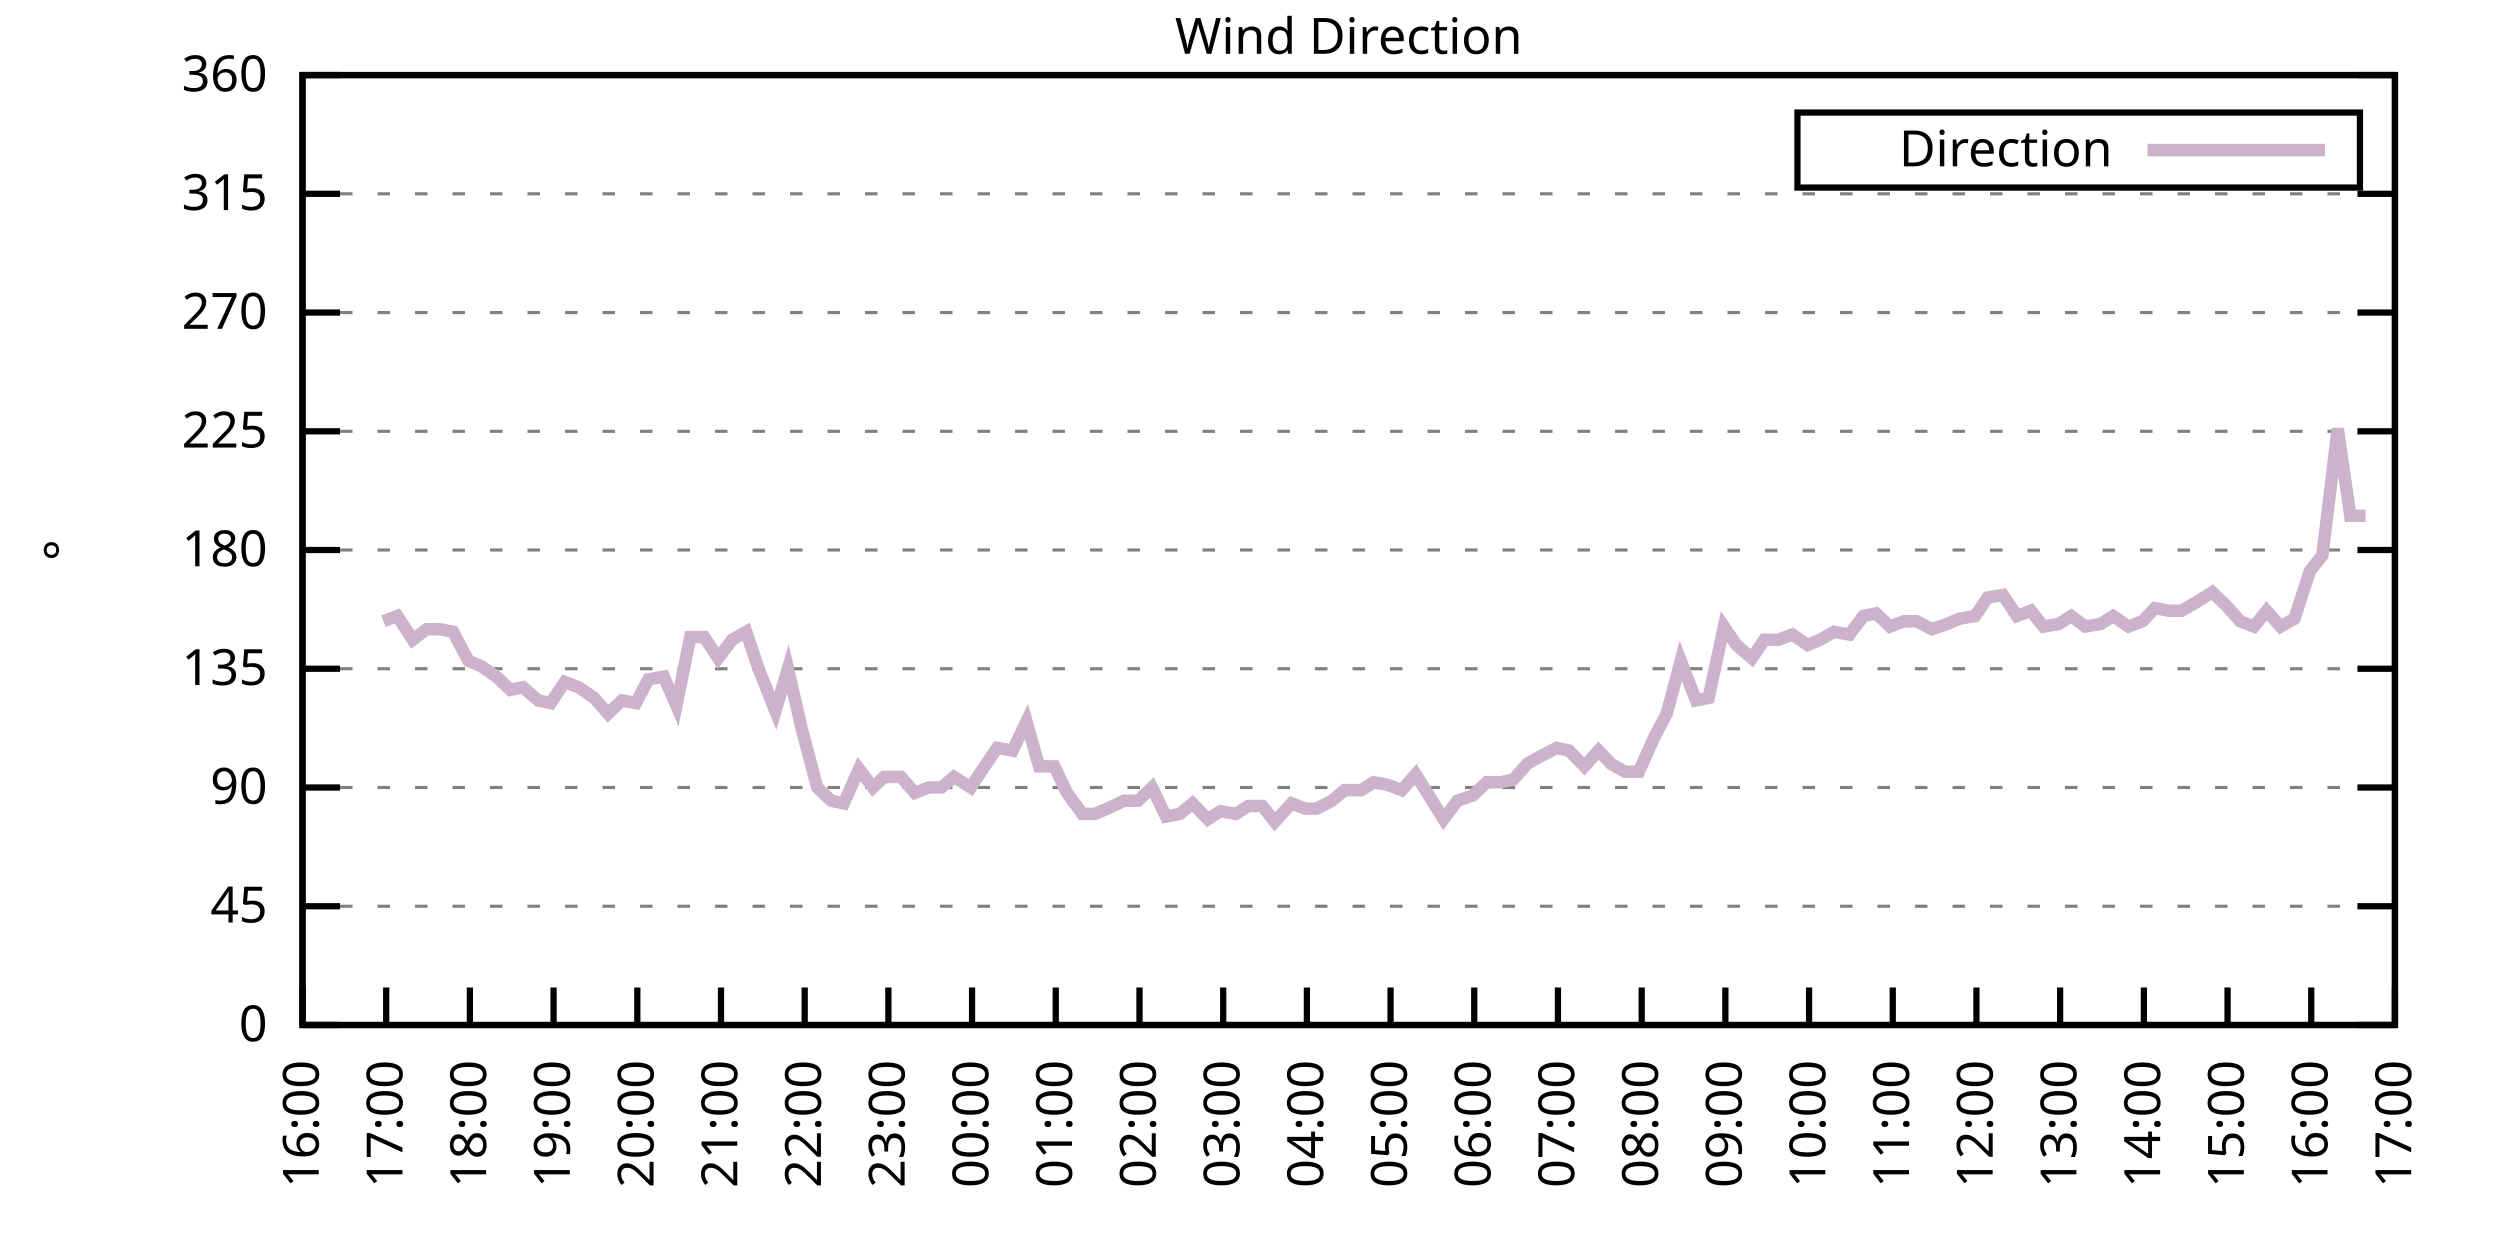
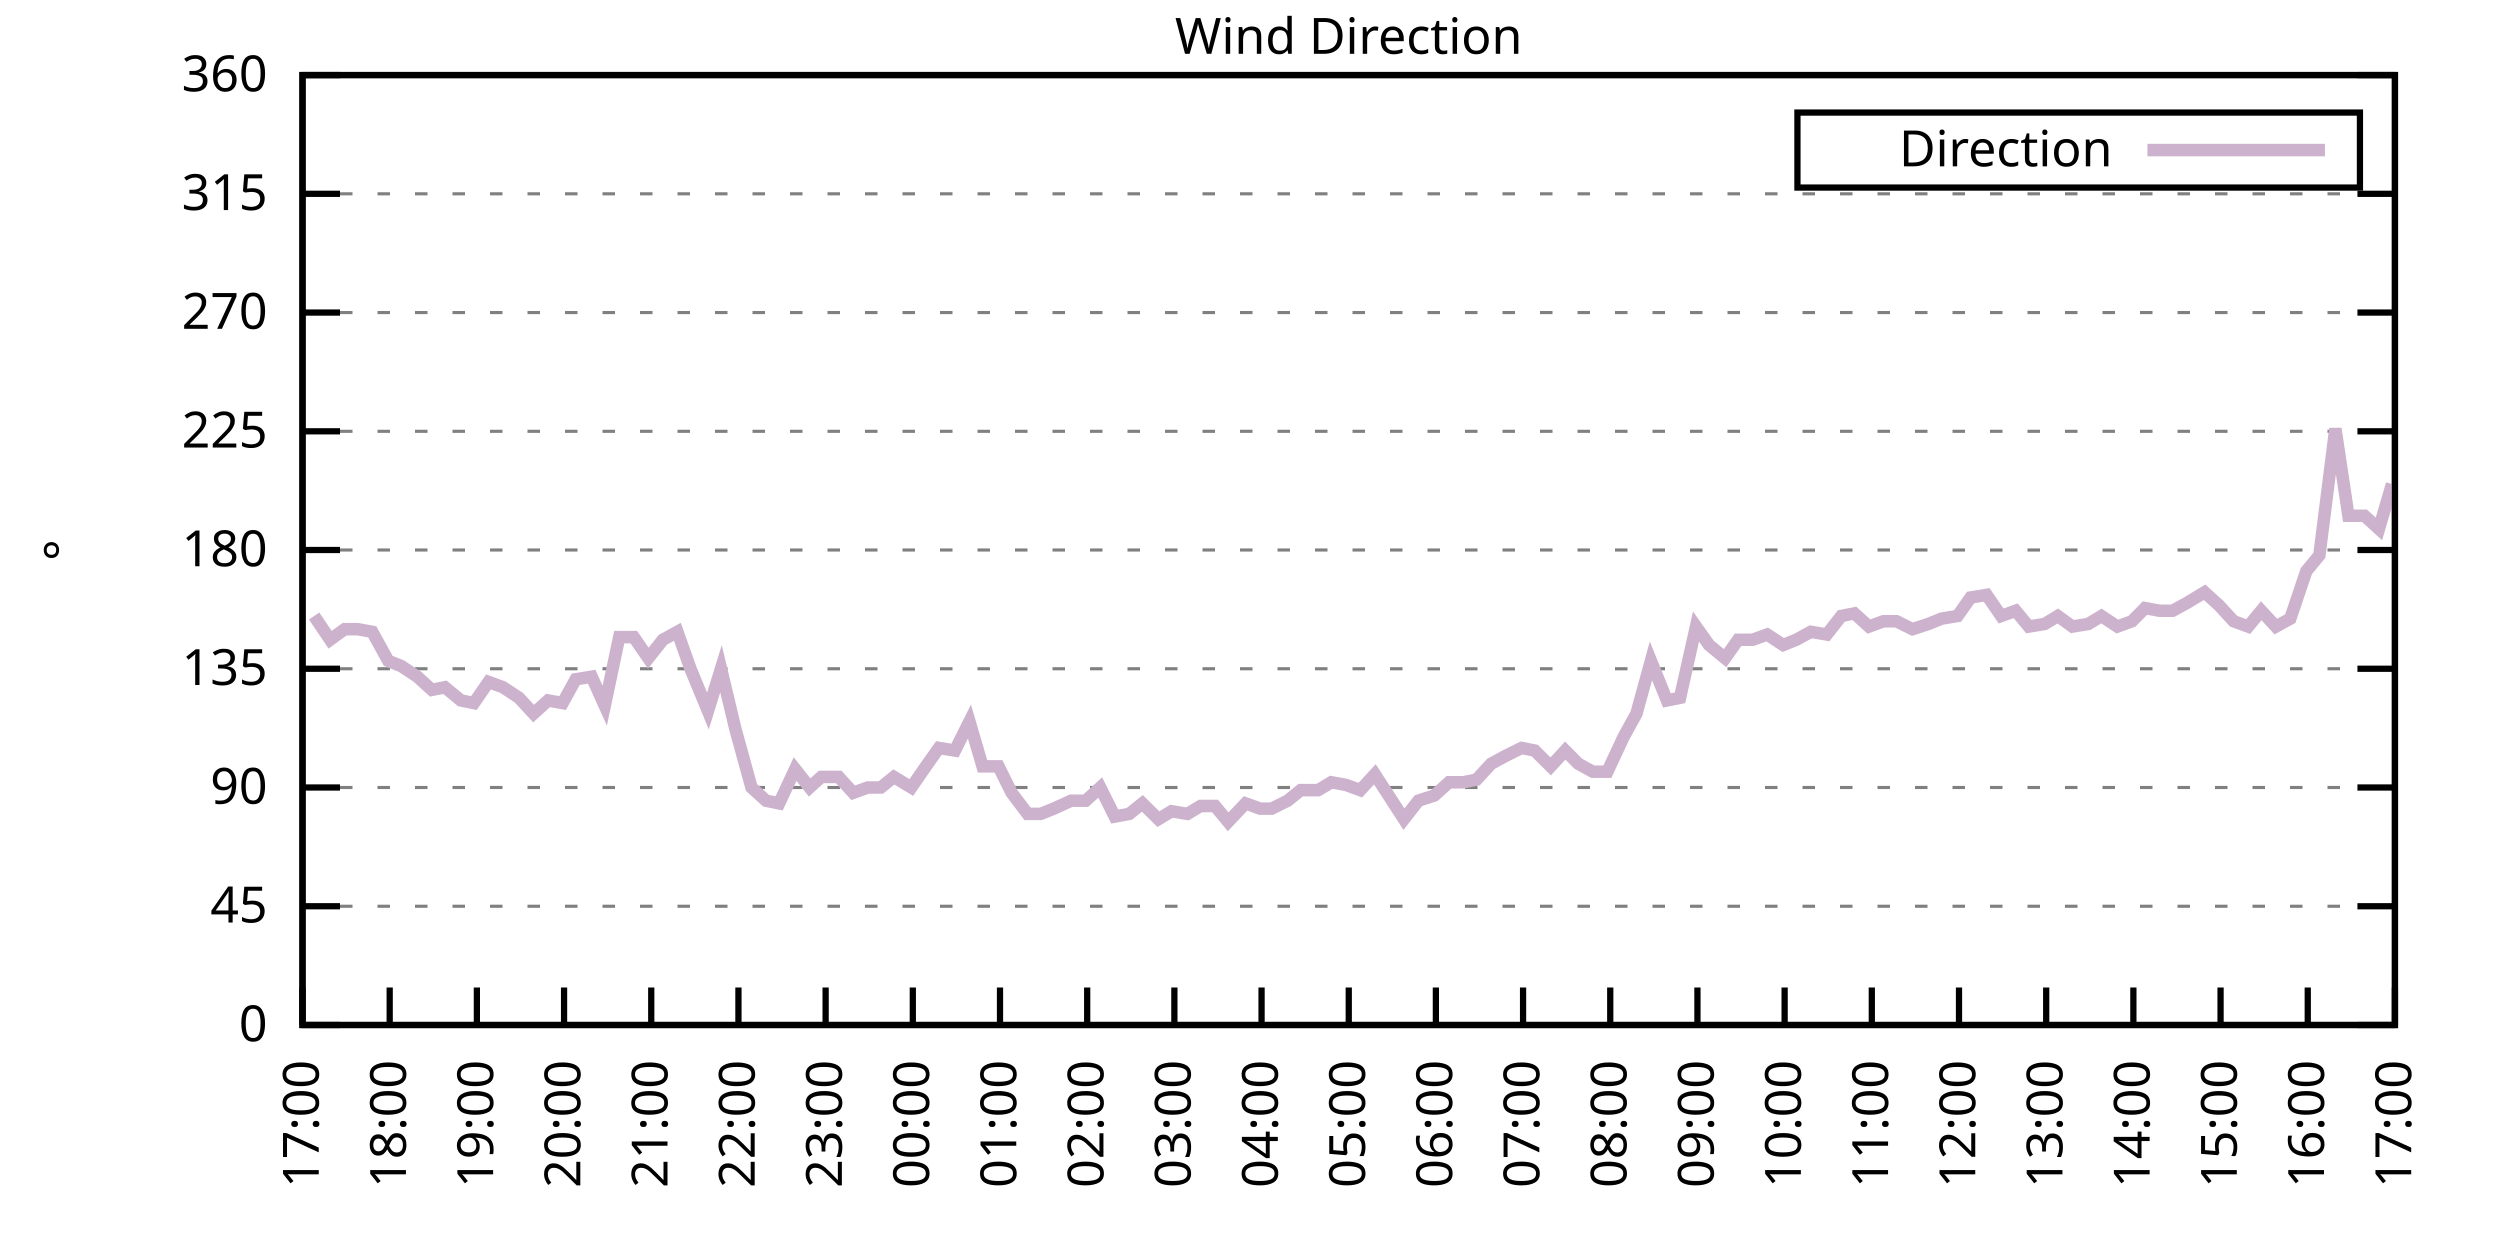
<svg xmlns="http://www.w3.org/2000/svg" xmlns:xlink="http://www.w3.org/1999/xlink" width="400" height="200" viewBox="0 0 400 200">
  <g id="gnuplot_canvas">
    <rect x="0" y="0" width="400" height="200" fill="none" />
    <defs>
      <circle id="gpDot" r="0.5" stroke-width="0.5" stroke="currentColor" />
      <path id="gpPt0" stroke-width="0.333" stroke="currentColor" d="M-1,0 h2 M0,-1 v2" />
      <path id="gpPt1" stroke-width="0.333" stroke="currentColor" d="M-1,-1 L1,1 M1,-1 L-1,1" />
      <path id="gpPt2" stroke-width="0.333" stroke="currentColor" d="M-1,0 L1,0 M0,-1 L0,1 M-1,-1 L1,1 M-1,1 L1,-1" />
      <rect id="gpPt3" stroke-width="0.333" stroke="currentColor" x="-1" y="-1" width="2" height="2" />
      <rect id="gpPt4" stroke-width="0.333" stroke="currentColor" fill="currentColor" x="-1" y="-1" width="2" height="2" />
      <circle id="gpPt5" stroke-width="0.333" stroke="currentColor" cx="0" cy="0" r="1" />
      <use xlink:href="#gpPt5" id="gpPt6" fill="currentColor" stroke="none" />
      <path id="gpPt7" stroke-width="0.333" stroke="currentColor" d="M0,-1.33 L-1.33,0.67 L1.33,0.67 z" />
      <use xlink:href="#gpPt7" id="gpPt8" fill="currentColor" stroke="none" />
      <use xlink:href="#gpPt7" id="gpPt9" stroke="currentColor" transform="rotate(180)" />
      <use xlink:href="#gpPt9" id="gpPt10" fill="currentColor" stroke="none" />
      <use xlink:href="#gpPt3" id="gpPt11" stroke="currentColor" transform="rotate(45)" />
      <use xlink:href="#gpPt11" id="gpPt12" fill="currentColor" stroke="none" />
      <path id="gpPt13" stroke-width="0.333" stroke="currentColor" d="M0,1.330 L1.265,0.411 L0.782,-1.067 L-0.782,-1.076 L-1.265,0.411 z" />
      <use xlink:href="#gpPt13" id="gpPt14" fill="currentColor" stroke="none" />
      <filter id="textbox" filterUnits="objectBoundingBox" x="0" y="0" height="1" width="1">
        <feFlood flood-color="white" flood-opacity="1" result="bgnd" />
        <feComposite in="SourceGraphic" in2="bgnd" operator="atop" />
      </filter>
      <filter id="greybox" filterUnits="objectBoundingBox" x="0" y="0" height="1" width="1">
        <feFlood flood-color="lightgrey" flood-opacity="1" result="grey" />
        <feComposite in="SourceGraphic" in2="grey" operator="atop" />
      </filter>
    </defs>
    <g fill="none" color="white" stroke="currentColor" stroke-width="1.00" stroke-linecap="butt" stroke-linejoin="miter">
</g>
    <g fill="none" color="black" stroke="currentColor" stroke-width="1.00" stroke-linecap="butt" stroke-linejoin="miter">
      <g stroke="none" shape-rendering="crispEdges">
        <polygon fill="rgb(255, 255, 255)" points="48.40,164.00 383.18,164.00 383.18,12.02 48.40,12.02 " />
      </g>
    </g>
    <g fill="none" color="black" stroke="currentColor" stroke-width="1.00" stroke-linecap="butt" stroke-linejoin="miter">
</g>
    <g fill="none" color="black" stroke="black" stroke-width="0.50" stroke-linecap="butt" stroke-linejoin="miter">
</g>
    <g fill="none" color="gray" stroke="currentColor" stroke-width="0.50" stroke-linecap="butt" stroke-linejoin="miter">
      <path stroke="gray" stroke-dasharray="2,4" class="gridline" d="M48.40,164.00 L383.19,164.00  " />
    </g>
    <g fill="none" color="gray" stroke="gray" stroke-width="1.00" stroke-linecap="butt" stroke-linejoin="miter">
</g>
    <g fill="none" color="black" stroke="currentColor" stroke-width="1.00" stroke-linecap="butt" stroke-linejoin="miter">
      <path stroke="black" d="M48.40,164.00 L54.40,164.00 M383.19,164.00 L377.19,164.00  " />
      <g transform="translate(42.80,166.60)" stroke="none" fill="black" font-family="Sans" font-size="8.00" text-anchor="end">
        <text>
          <tspan font-family="Sans"> 0</tspan>
        </text>
      </g>
    </g>
    <g fill="none" color="black" stroke="currentColor" stroke-width="1.00" stroke-linecap="butt" stroke-linejoin="miter">
</g>
    <g fill="none" color="black" stroke="black" stroke-width="0.50" stroke-linecap="butt" stroke-linejoin="miter">
</g>
    <g fill="none" color="gray" stroke="currentColor" stroke-width="0.50" stroke-linecap="butt" stroke-linejoin="miter">
      <path stroke="gray" stroke-dasharray="2,4" class="gridline" d="M48.40,145.00 L383.19,145.00  " />
    </g>
    <g fill="none" color="gray" stroke="gray" stroke-width="1.00" stroke-linecap="butt" stroke-linejoin="miter">
</g>
    <g fill="none" color="black" stroke="currentColor" stroke-width="1.00" stroke-linecap="butt" stroke-linejoin="miter">
      <path stroke="black" d="M48.40,145.00 L54.40,145.00 M383.19,145.00 L377.19,145.00  " />
      <g transform="translate(42.80,147.60)" stroke="none" fill="black" font-family="Sans" font-size="8.00" text-anchor="end">
        <text>
          <tspan font-family="Sans"> 45</tspan>
        </text>
      </g>
    </g>
    <g fill="none" color="black" stroke="currentColor" stroke-width="1.00" stroke-linecap="butt" stroke-linejoin="miter">
</g>
    <g fill="none" color="black" stroke="black" stroke-width="0.50" stroke-linecap="butt" stroke-linejoin="miter">
</g>
    <g fill="none" color="gray" stroke="currentColor" stroke-width="0.50" stroke-linecap="butt" stroke-linejoin="miter">
      <path stroke="gray" stroke-dasharray="2,4" class="gridline" d="M48.40,126.00 L383.19,126.00  " />
    </g>
    <g fill="none" color="gray" stroke="gray" stroke-width="1.00" stroke-linecap="butt" stroke-linejoin="miter">
</g>
    <g fill="none" color="black" stroke="currentColor" stroke-width="1.00" stroke-linecap="butt" stroke-linejoin="miter">
      <path stroke="black" d="M48.40,126.00 L54.40,126.00 M383.19,126.00 L377.19,126.00  " />
      <g transform="translate(42.80,128.60)" stroke="none" fill="black" font-family="Sans" font-size="8.00" text-anchor="end">
        <text>
          <tspan font-family="Sans"> 90</tspan>
        </text>
      </g>
    </g>
    <g fill="none" color="black" stroke="currentColor" stroke-width="1.00" stroke-linecap="butt" stroke-linejoin="miter">
</g>
    <g fill="none" color="black" stroke="black" stroke-width="0.50" stroke-linecap="butt" stroke-linejoin="miter">
</g>
    <g fill="none" color="gray" stroke="currentColor" stroke-width="0.50" stroke-linecap="butt" stroke-linejoin="miter">
      <path stroke="gray" stroke-dasharray="2,4" class="gridline" d="M48.40,107.00 L383.19,107.00  " />
    </g>
    <g fill="none" color="gray" stroke="gray" stroke-width="1.00" stroke-linecap="butt" stroke-linejoin="miter">
</g>
    <g fill="none" color="black" stroke="currentColor" stroke-width="1.00" stroke-linecap="butt" stroke-linejoin="miter">
      <path stroke="black" d="M48.40,107.00 L54.40,107.00 M383.19,107.00 L377.19,107.00  " />
      <g transform="translate(42.80,109.60)" stroke="none" fill="black" font-family="Sans" font-size="8.00" text-anchor="end">
        <text>
          <tspan font-family="Sans"> 135</tspan>
        </text>
      </g>
    </g>
    <g fill="none" color="black" stroke="currentColor" stroke-width="1.00" stroke-linecap="butt" stroke-linejoin="miter">
</g>
    <g fill="none" color="black" stroke="black" stroke-width="0.50" stroke-linecap="butt" stroke-linejoin="miter">
</g>
    <g fill="none" color="gray" stroke="currentColor" stroke-width="0.50" stroke-linecap="butt" stroke-linejoin="miter">
      <path stroke="gray" stroke-dasharray="2,4" class="gridline" d="M48.40,88.00 L383.19,88.00  " />
    </g>
    <g fill="none" color="gray" stroke="gray" stroke-width="1.00" stroke-linecap="butt" stroke-linejoin="miter">
</g>
    <g fill="none" color="black" stroke="currentColor" stroke-width="1.00" stroke-linecap="butt" stroke-linejoin="miter">
      <path stroke="black" d="M48.40,88.00 L54.40,88.00 M383.19,88.00 L377.19,88.00  " />
      <g transform="translate(42.80,90.60)" stroke="none" fill="black" font-family="Sans" font-size="8.00" text-anchor="end">
        <text>
          <tspan font-family="Sans"> 180</tspan>
        </text>
      </g>
    </g>
    <g fill="none" color="black" stroke="currentColor" stroke-width="1.00" stroke-linecap="butt" stroke-linejoin="miter">
</g>
    <g fill="none" color="black" stroke="black" stroke-width="0.50" stroke-linecap="butt" stroke-linejoin="miter">
</g>
    <g fill="none" color="gray" stroke="currentColor" stroke-width="0.50" stroke-linecap="butt" stroke-linejoin="miter">
      <path stroke="gray" stroke-dasharray="2,4" class="gridline" d="M48.40,69.01 L383.19,69.01  " />
    </g>
    <g fill="none" color="gray" stroke="gray" stroke-width="1.00" stroke-linecap="butt" stroke-linejoin="miter">
</g>
    <g fill="none" color="black" stroke="currentColor" stroke-width="1.00" stroke-linecap="butt" stroke-linejoin="miter">
      <path stroke="black" d="M48.40,69.01 L54.40,69.01 M383.19,69.01 L377.19,69.01  " />
      <g transform="translate(42.80,71.61)" stroke="none" fill="black" font-family="Sans" font-size="8.00" text-anchor="end">
        <text>
          <tspan font-family="Sans"> 225</tspan>
        </text>
      </g>
    </g>
    <g fill="none" color="black" stroke="currentColor" stroke-width="1.00" stroke-linecap="butt" stroke-linejoin="miter">
</g>
    <g fill="none" color="black" stroke="black" stroke-width="0.50" stroke-linecap="butt" stroke-linejoin="miter">
</g>
    <g fill="none" color="gray" stroke="currentColor" stroke-width="0.50" stroke-linecap="butt" stroke-linejoin="miter">
      <path stroke="gray" stroke-dasharray="2,4" class="gridline" d="M48.40,50.01 L383.19,50.01  " />
    </g>
    <g fill="none" color="gray" stroke="gray" stroke-width="1.00" stroke-linecap="butt" stroke-linejoin="miter">
</g>
    <g fill="none" color="black" stroke="currentColor" stroke-width="1.00" stroke-linecap="butt" stroke-linejoin="miter">
      <path stroke="black" d="M48.40,50.01 L54.40,50.01 M383.19,50.01 L377.19,50.01  " />
      <g transform="translate(42.80,52.61)" stroke="none" fill="black" font-family="Sans" font-size="8.00" text-anchor="end">
        <text>
          <tspan font-family="Sans"> 270</tspan>
        </text>
      </g>
    </g>
    <g fill="none" color="black" stroke="currentColor" stroke-width="1.00" stroke-linecap="butt" stroke-linejoin="miter">
</g>
    <g fill="none" color="black" stroke="black" stroke-width="0.50" stroke-linecap="butt" stroke-linejoin="miter">
</g>
    <g fill="none" color="gray" stroke="currentColor" stroke-width="0.50" stroke-linecap="butt" stroke-linejoin="miter">
      <path stroke="gray" stroke-dasharray="2,4" class="gridline" d="M48.40,31.01 L383.19,31.01  " />
    </g>
    <g fill="none" color="gray" stroke="gray" stroke-width="1.00" stroke-linecap="butt" stroke-linejoin="miter">
</g>
    <g fill="none" color="black" stroke="currentColor" stroke-width="1.00" stroke-linecap="butt" stroke-linejoin="miter">
      <path stroke="black" d="M48.40,31.01 L54.40,31.01 M383.19,31.01 L377.19,31.01  " />
      <g transform="translate(42.80,33.61)" stroke="none" fill="black" font-family="Sans" font-size="8.00" text-anchor="end">
        <text>
          <tspan font-family="Sans"> 315</tspan>
        </text>
      </g>
    </g>
    <g fill="none" color="black" stroke="currentColor" stroke-width="1.00" stroke-linecap="butt" stroke-linejoin="miter">
</g>
    <g fill="none" color="black" stroke="black" stroke-width="0.50" stroke-linecap="butt" stroke-linejoin="miter">
</g>
    <g fill="none" color="gray" stroke="currentColor" stroke-width="0.50" stroke-linecap="butt" stroke-linejoin="miter">
      <path stroke="gray" stroke-dasharray="2,4" class="gridline" d="M48.40,12.01 L383.19,12.01  " />
    </g>
    <g fill="none" color="gray" stroke="gray" stroke-width="1.00" stroke-linecap="butt" stroke-linejoin="miter">
</g>
    <g fill="none" color="black" stroke="currentColor" stroke-width="1.00" stroke-linecap="butt" stroke-linejoin="miter">
      <path stroke="black" d="M48.40,12.01 L54.40,12.01 M383.19,12.01 L377.19,12.01  " />
      <g transform="translate(42.80,14.61)" stroke="none" fill="black" font-family="Sans" font-size="8.00" text-anchor="end">
        <text>
          <tspan font-family="Sans"> 360</tspan>
        </text>
      </g>
    </g>
    <g fill="none" color="black" stroke="currentColor" stroke-width="1.00" stroke-linecap="butt" stroke-linejoin="miter">
      <path stroke="black" d="M48.40,164.00 L48.40,158.00  " />
      <g transform="translate(51.00,169.60) rotate(270.00)" stroke="none" fill="black" font-family="Sans" font-size="8.00" text-anchor="end">
        <text>
-           <tspan font-family="Sans">16:00</tspan>
-         </text>
-       </g>
-     </g>
-     <g fill="none" color="black" stroke="currentColor" stroke-width="1.00" stroke-linecap="butt" stroke-linejoin="miter">
-       <path stroke="black" d="M61.79,164.00 L61.79,158.00  " />
-       <g transform="translate(64.39,169.60) rotate(270.00)" stroke="none" fill="black" font-family="Sans" font-size="8.00" text-anchor="end">
-         <text>
          <tspan font-family="Sans">17:00</tspan>
        </text>
      </g>
    </g>
    <g fill="none" color="black" stroke="currentColor" stroke-width="1.00" stroke-linecap="butt" stroke-linejoin="miter">
-       <path stroke="black" d="M75.18,164.00 L75.18,158.00  " />
-       <g transform="translate(77.78,169.60) rotate(270.00)" stroke="none" fill="black" font-family="Sans" font-size="8.00" text-anchor="end">
+       <path stroke="black" d="M62.35,164.00 L62.35,158.00  " />
+       <g transform="translate(64.95,169.60) rotate(270.00)" stroke="none" fill="black" font-family="Sans" font-size="8.00" text-anchor="end">
        <text>
          <tspan font-family="Sans">18:00</tspan>
        </text>
      </g>
    </g>
    <g fill="none" color="black" stroke="currentColor" stroke-width="1.00" stroke-linecap="butt" stroke-linejoin="miter">
-       <path stroke="black" d="M88.57,164.00 L88.57,158.00  " />
-       <g transform="translate(91.17,169.60) rotate(270.00)" stroke="none" fill="black" font-family="Sans" font-size="8.00" text-anchor="end">
+       <path stroke="black" d="M76.30,164.00 L76.30,158.00  " />
+       <g transform="translate(78.90,169.60) rotate(270.00)" stroke="none" fill="black" font-family="Sans" font-size="8.00" text-anchor="end">
        <text>
          <tspan font-family="Sans">19:00</tspan>
        </text>
      </g>
    </g>
    <g fill="none" color="black" stroke="currentColor" stroke-width="1.00" stroke-linecap="butt" stroke-linejoin="miter">
-       <path stroke="black" d="M101.97,164.00 L101.97,158.00  " />
-       <g transform="translate(104.57,169.60) rotate(270.00)" stroke="none" fill="black" font-family="Sans" font-size="8.00" text-anchor="end">
+       <path stroke="black" d="M90.25,164.00 L90.25,158.00  " />
+       <g transform="translate(92.85,169.60) rotate(270.00)" stroke="none" fill="black" font-family="Sans" font-size="8.00" text-anchor="end">
        <text>
          <tspan font-family="Sans">20:00</tspan>
        </text>
      </g>
    </g>
    <g fill="none" color="black" stroke="currentColor" stroke-width="1.00" stroke-linecap="butt" stroke-linejoin="miter">
-       <path stroke="black" d="M115.36,164.00 L115.36,158.00  " />
-       <g transform="translate(117.96,169.60) rotate(270.00)" stroke="none" fill="black" font-family="Sans" font-size="8.00" text-anchor="end">
+       <path stroke="black" d="M104.20,164.00 L104.20,158.00  " />
+       <g transform="translate(106.80,169.60) rotate(270.00)" stroke="none" fill="black" font-family="Sans" font-size="8.00" text-anchor="end">
        <text>
          <tspan font-family="Sans">21:00</tspan>
        </text>
      </g>
    </g>
    <g fill="none" color="black" stroke="currentColor" stroke-width="1.00" stroke-linecap="butt" stroke-linejoin="miter">
-       <path stroke="black" d="M128.75,164.00 L128.75,158.00  " />
-       <g transform="translate(131.35,169.60) rotate(270.00)" stroke="none" fill="black" font-family="Sans" font-size="8.00" text-anchor="end">
+       <path stroke="black" d="M118.15,164.00 L118.15,158.00  " />
+       <g transform="translate(120.75,169.60) rotate(270.00)" stroke="none" fill="black" font-family="Sans" font-size="8.00" text-anchor="end">
        <text>
          <tspan font-family="Sans">22:00</tspan>
        </text>
      </g>
    </g>
    <g fill="none" color="black" stroke="currentColor" stroke-width="1.00" stroke-linecap="butt" stroke-linejoin="miter">
-       <path stroke="black" d="M142.14,164.00 L142.14,158.00  " />
-       <g transform="translate(144.74,169.60) rotate(270.00)" stroke="none" fill="black" font-family="Sans" font-size="8.00" text-anchor="end">
+       <path stroke="black" d="M132.10,164.00 L132.10,158.00  " />
+       <g transform="translate(134.70,169.60) rotate(270.00)" stroke="none" fill="black" font-family="Sans" font-size="8.00" text-anchor="end">
        <text>
          <tspan font-family="Sans">23:00</tspan>
        </text>
      </g>
    </g>
    <g fill="none" color="black" stroke="currentColor" stroke-width="1.00" stroke-linecap="butt" stroke-linejoin="miter">
-       <path stroke="black" d="M155.53,164.00 L155.53,158.00  " />
-       <g transform="translate(158.13,169.60) rotate(270.00)" stroke="none" fill="black" font-family="Sans" font-size="8.00" text-anchor="end">
+       <path stroke="black" d="M146.05,164.00 L146.05,158.00  " />
+       <g transform="translate(148.65,169.60) rotate(270.00)" stroke="none" fill="black" font-family="Sans" font-size="8.00" text-anchor="end">
        <text>
          <tspan font-family="Sans">00:00</tspan>
        </text>
      </g>
    </g>
    <g fill="none" color="black" stroke="currentColor" stroke-width="1.00" stroke-linecap="butt" stroke-linejoin="miter">
-       <path stroke="black" d="M168.92,164.00 L168.92,158.00  " />
-       <g transform="translate(171.52,169.60) rotate(270.00)" stroke="none" fill="black" font-family="Sans" font-size="8.00" text-anchor="end">
+       <path stroke="black" d="M160.00,164.00 L160.00,158.00  " />
+       <g transform="translate(162.60,169.60) rotate(270.00)" stroke="none" fill="black" font-family="Sans" font-size="8.00" text-anchor="end">
        <text>
          <tspan font-family="Sans">01:00</tspan>
        </text>
      </g>
    </g>
    <g fill="none" color="black" stroke="currentColor" stroke-width="1.00" stroke-linecap="butt" stroke-linejoin="miter">
-       <path stroke="black" d="M182.32,164.00 L182.32,158.00  " />
-       <g transform="translate(184.92,169.60) rotate(270.00)" stroke="none" fill="black" font-family="Sans" font-size="8.00" text-anchor="end">
+       <path stroke="black" d="M173.95,164.00 L173.95,158.00  " />
+       <g transform="translate(176.55,169.60) rotate(270.00)" stroke="none" fill="black" font-family="Sans" font-size="8.00" text-anchor="end">
        <text>
          <tspan font-family="Sans">02:00</tspan>
        </text>
      </g>
    </g>
    <g fill="none" color="black" stroke="currentColor" stroke-width="1.00" stroke-linecap="butt" stroke-linejoin="miter">
-       <path stroke="black" d="M195.71,164.00 L195.71,158.00  " />
-       <g transform="translate(198.31,169.60) rotate(270.00)" stroke="none" fill="black" font-family="Sans" font-size="8.00" text-anchor="end">
+       <path stroke="black" d="M187.90,164.00 L187.90,158.00  " />
+       <g transform="translate(190.50,169.60) rotate(270.00)" stroke="none" fill="black" font-family="Sans" font-size="8.00" text-anchor="end">
        <text>
          <tspan font-family="Sans">03:00</tspan>
        </text>
      </g>
    </g>
    <g fill="none" color="black" stroke="currentColor" stroke-width="1.00" stroke-linecap="butt" stroke-linejoin="miter">
-       <path stroke="black" d="M209.10,164.00 L209.10,158.00  " />
-       <g transform="translate(211.70,169.60) rotate(270.00)" stroke="none" fill="black" font-family="Sans" font-size="8.00" text-anchor="end">
+       <path stroke="black" d="M201.85,164.00 L201.85,158.00  " />
+       <g transform="translate(204.45,169.60) rotate(270.00)" stroke="none" fill="black" font-family="Sans" font-size="8.00" text-anchor="end">
        <text>
          <tspan font-family="Sans">04:00</tspan>
        </text>
      </g>
    </g>
    <g fill="none" color="black" stroke="currentColor" stroke-width="1.00" stroke-linecap="butt" stroke-linejoin="miter">
-       <path stroke="black" d="M222.49,164.00 L222.49,158.00  " />
-       <g transform="translate(225.09,169.60) rotate(270.00)" stroke="none" fill="black" font-family="Sans" font-size="8.00" text-anchor="end">
+       <path stroke="black" d="M215.80,164.00 L215.80,158.00  " />
+       <g transform="translate(218.40,169.60) rotate(270.00)" stroke="none" fill="black" font-family="Sans" font-size="8.00" text-anchor="end">
        <text>
          <tspan font-family="Sans">05:00</tspan>
        </text>
      </g>
    </g>
    <g fill="none" color="black" stroke="currentColor" stroke-width="1.00" stroke-linecap="butt" stroke-linejoin="miter">
-       <path stroke="black" d="M235.88,164.00 L235.88,158.00  " />
-       <g transform="translate(238.48,169.60) rotate(270.00)" stroke="none" fill="black" font-family="Sans" font-size="8.00" text-anchor="end">
+       <path stroke="black" d="M229.74,164.00 L229.74,158.00  " />
+       <g transform="translate(232.34,169.60) rotate(270.00)" stroke="none" fill="black" font-family="Sans" font-size="8.00" text-anchor="end">
        <text>
          <tspan font-family="Sans">06:00</tspan>
        </text>
      </g>
    </g>
    <g fill="none" color="black" stroke="currentColor" stroke-width="1.00" stroke-linecap="butt" stroke-linejoin="miter">
-       <path stroke="black" d="M249.27,164.00 L249.27,158.00  " />
-       <g transform="translate(251.87,169.60) rotate(270.00)" stroke="none" fill="black" font-family="Sans" font-size="8.00" text-anchor="end">
+       <path stroke="black" d="M243.69,164.00 L243.69,158.00  " />
+       <g transform="translate(246.29,169.60) rotate(270.00)" stroke="none" fill="black" font-family="Sans" font-size="8.00" text-anchor="end">
        <text>
          <tspan font-family="Sans">07:00</tspan>
        </text>
      </g>
    </g>
    <g fill="none" color="black" stroke="currentColor" stroke-width="1.00" stroke-linecap="butt" stroke-linejoin="miter">
-       <path stroke="black" d="M262.67,164.00 L262.67,158.00  " />
-       <g transform="translate(265.27,169.60) rotate(270.00)" stroke="none" fill="black" font-family="Sans" font-size="8.00" text-anchor="end">
+       <path stroke="black" d="M257.64,164.00 L257.64,158.00  " />
+       <g transform="translate(260.24,169.60) rotate(270.00)" stroke="none" fill="black" font-family="Sans" font-size="8.00" text-anchor="end">
        <text>
          <tspan font-family="Sans">08:00</tspan>
        </text>
      </g>
    </g>
    <g fill="none" color="black" stroke="currentColor" stroke-width="1.00" stroke-linecap="butt" stroke-linejoin="miter">
-       <path stroke="black" d="M276.06,164.00 L276.06,158.00  " />
-       <g transform="translate(278.66,169.60) rotate(270.00)" stroke="none" fill="black" font-family="Sans" font-size="8.00" text-anchor="end">
+       <path stroke="black" d="M271.59,164.00 L271.59,158.00  " />
+       <g transform="translate(274.19,169.60) rotate(270.00)" stroke="none" fill="black" font-family="Sans" font-size="8.00" text-anchor="end">
        <text>
          <tspan font-family="Sans">09:00</tspan>
        </text>
      </g>
    </g>
    <g fill="none" color="black" stroke="currentColor" stroke-width="1.00" stroke-linecap="butt" stroke-linejoin="miter">
-       <path stroke="black" d="M289.45,164.00 L289.45,158.00  " />
-       <g transform="translate(292.05,169.60) rotate(270.00)" stroke="none" fill="black" font-family="Sans" font-size="8.00" text-anchor="end">
+       <path stroke="black" d="M285.54,164.00 L285.54,158.00  " />
+       <g transform="translate(288.14,169.60) rotate(270.00)" stroke="none" fill="black" font-family="Sans" font-size="8.00" text-anchor="end">
        <text>
          <tspan font-family="Sans">10:00</tspan>
        </text>
      </g>
    </g>
    <g fill="none" color="black" stroke="currentColor" stroke-width="1.00" stroke-linecap="butt" stroke-linejoin="miter">
-       <path stroke="black" d="M302.84,164.00 L302.84,158.00  " />
-       <g transform="translate(305.44,169.60) rotate(270.00)" stroke="none" fill="black" font-family="Sans" font-size="8.00" text-anchor="end">
+       <path stroke="black" d="M299.49,164.00 L299.49,158.00  " />
+       <g transform="translate(302.09,169.60) rotate(270.00)" stroke="none" fill="black" font-family="Sans" font-size="8.00" text-anchor="end">
        <text>
          <tspan font-family="Sans">11:00</tspan>
        </text>
      </g>
    </g>
    <g fill="none" color="black" stroke="currentColor" stroke-width="1.00" stroke-linecap="butt" stroke-linejoin="miter">
-       <path stroke="black" d="M316.23,164.00 L316.23,158.00  " />
-       <g transform="translate(318.83,169.60) rotate(270.00)" stroke="none" fill="black" font-family="Sans" font-size="8.00" text-anchor="end">
+       <path stroke="black" d="M313.44,164.00 L313.44,158.00  " />
+       <g transform="translate(316.04,169.60) rotate(270.00)" stroke="none" fill="black" font-family="Sans" font-size="8.00" text-anchor="end">
        <text>
          <tspan font-family="Sans">12:00</tspan>
        </text>
      </g>
    </g>
    <g fill="none" color="black" stroke="currentColor" stroke-width="1.00" stroke-linecap="butt" stroke-linejoin="miter">
-       <path stroke="black" d="M329.62,164.00 L329.62,158.00  " />
-       <g transform="translate(332.22,169.60) rotate(270.00)" stroke="none" fill="black" font-family="Sans" font-size="8.00" text-anchor="end">
+       <path stroke="black" d="M327.39,164.00 L327.39,158.00  " />
+       <g transform="translate(329.99,169.60) rotate(270.00)" stroke="none" fill="black" font-family="Sans" font-size="8.00" text-anchor="end">
        <text>
          <tspan font-family="Sans">13:00</tspan>
        </text>
      </g>
    </g>
    <g fill="none" color="black" stroke="currentColor" stroke-width="1.00" stroke-linecap="butt" stroke-linejoin="miter">
-       <path stroke="black" d="M343.02,164.00 L343.02,158.00  " />
-       <g transform="translate(345.62,169.60) rotate(270.00)" stroke="none" fill="black" font-family="Sans" font-size="8.00" text-anchor="end">
+       <path stroke="black" d="M341.34,164.00 L341.34,158.00  " />
+       <g transform="translate(343.94,169.60) rotate(270.00)" stroke="none" fill="black" font-family="Sans" font-size="8.00" text-anchor="end">
        <text>
          <tspan font-family="Sans">14:00</tspan>
        </text>
      </g>
    </g>
    <g fill="none" color="black" stroke="currentColor" stroke-width="1.00" stroke-linecap="butt" stroke-linejoin="miter">
-       <path stroke="black" d="M356.41,164.00 L356.41,158.00  " />
-       <g transform="translate(359.01,169.60) rotate(270.00)" stroke="none" fill="black" font-family="Sans" font-size="8.00" text-anchor="end">
+       <path stroke="black" d="M355.29,164.00 L355.29,158.00  " />
+       <g transform="translate(357.89,169.60) rotate(270.00)" stroke="none" fill="black" font-family="Sans" font-size="8.00" text-anchor="end">
        <text>
          <tspan font-family="Sans">15:00</tspan>
        </text>
      </g>
    </g>
    <g fill="none" color="black" stroke="currentColor" stroke-width="1.00" stroke-linecap="butt" stroke-linejoin="miter">
-       <path stroke="black" d="M369.80,164.00 L369.80,158.00  " />
-       <g transform="translate(372.40,169.60) rotate(270.00)" stroke="none" fill="black" font-family="Sans" font-size="8.00" text-anchor="end">
+       <path stroke="black" d="M369.24,164.00 L369.24,158.00  " />
+       <g transform="translate(371.84,169.60) rotate(270.00)" stroke="none" fill="black" font-family="Sans" font-size="8.00" text-anchor="end">
        <text>
          <tspan font-family="Sans">16:00</tspan>
        </text>
      </g>
    </g>
    <g fill="none" color="black" stroke="currentColor" stroke-width="1.00" stroke-linecap="butt" stroke-linejoin="miter">
      <path stroke="black" d="M383.19,164.00 L383.19,158.00  " />
      <g transform="translate(385.79,169.60) rotate(270.00)" stroke="none" fill="black" font-family="Sans" font-size="8.00" text-anchor="end">
        <text>
          <tspan font-family="Sans">17:00</tspan>
        </text>
      </g>
    </g>
    <g fill="none" color="black" stroke="currentColor" stroke-width="1.00" stroke-linecap="butt" stroke-linejoin="miter">
</g>
    <g fill="none" color="black" stroke="currentColor" stroke-width="1.00" stroke-linecap="butt" stroke-linejoin="miter">
      <path stroke="black" d="M48.40,12.01 L48.40,164.00 L383.19,164.00 L383.19,12.01 L48.40,12.01 Z  " />
    </g>
    <g fill="none" color="black" stroke="currentColor" stroke-width="1.00" stroke-linecap="butt" stroke-linejoin="miter">
</g>
    <g fill="none" color="black" stroke="currentColor" stroke-width="1.00" stroke-linecap="butt" stroke-linejoin="miter">
      <path stroke="black" d="M287.59,30.01 L287.59,18.01 L377.59,18.01 L377.59,30.01 L287.59,30.01 Z  " />
    </g>
    <g id="Wind_direction_plot_1">
      <g fill="none" color="white" stroke="black" stroke-width="2.00" stroke-linecap="butt" stroke-linejoin="miter">
</g>
      <g fill="none" color="black" stroke="currentColor" stroke-width="2.00" stroke-linecap="butt" stroke-linejoin="miter">
        <g transform="translate(337.99,26.61)" stroke="none" fill="black" font-family="Sans" font-size="8.00" text-anchor="end">
          <text>
            <tspan font-family="Sans">Direction</tspan>
          </text>
        </g>
      </g>
      <g fill="none" color="black" stroke="currentColor" stroke-width="2.00" stroke-linecap="butt" stroke-linejoin="miter">
-         <path stroke="rgb(204, 178, 204)" d="M343.59,24.01 L371.99,24.01 M61.35,99.40 L63.58,98.56 L66.03,102.36 L68.26,100.67 L70.27,100.67 L72.50,101.09   L74.96,105.74 L76.97,106.58 L79.42,108.27 L81.66,110.38 L83.66,109.96 L86.12,112.07 L88.13,112.49 L90.36,109.11   L92.59,109.96 L95.05,111.65 L97.28,114.18 L99.51,112.07 L101.74,112.49 L103.75,108.69 L106.21,108.27 L108.22,112.91   L110.45,101.94 L112.68,101.94 L114.91,105.31 L117.14,102.36 L119.38,101.09 L121.38,107.00 L124.06,113.76 L126.07,107.00   L128.30,116.71 L130.76,126.00 L132.99,128.11 L135.00,128.54 L137.45,123.05 L139.69,126.00 L141.47,124.31 L144.15,124.31   L146.38,126.85 L148.61,126.00 L150.62,126.00 L152.63,124.31 L155.31,126.00 L157.54,122.62 L159.55,119.67 L162.01,120.09   L164.24,115.45 L166.25,122.62 L168.70,122.62 L170.71,126.85 L173.17,130.22 L175.17,130.22 L177.18,129.38 L179.86,128.11   L182.09,128.11 L184.32,126.00 L186.56,130.65 L188.79,130.22 L190.80,128.54 L193.25,131.07 L195.26,129.80 L197.72,130.22   L199.73,128.96 L201.96,128.96 L203.97,131.49 L206.64,128.54 L208.88,129.38 L210.66,129.38 L213.12,128.11 L215.13,126.42   L217.80,126.42 L219.81,125.16 L222.04,125.58 L224.28,126.42 L226.51,123.89 L230.97,131.07 L233.20,128.11 L235.66,127.27   L237.89,125.16 L240.12,125.16 L242.13,124.74 L244.36,122.20 L246.60,120.94 L249.05,119.67 L251.06,120.09 L253.51,122.62   L255.75,120.09 L257.76,122.20 L259.99,123.47 L262.22,123.47 L264.67,117.98 L266.68,114.18 L268.92,105.74 L271.37,112.07   L273.38,111.65 L275.83,100.25 L277.84,103.20 L280.30,105.31 L282.31,102.36 L284.54,102.36 L286.77,101.52 L289.23,103.20   L291.23,102.36 L293.47,101.09 L295.92,101.52 L298.15,98.56 L300.16,98.14 L302.39,100.25 L304.63,99.40 L306.63,99.40   L309.09,100.67 L311.54,99.83 L313.55,98.98 L316.01,98.56 L318.02,95.60 L320.47,95.18 L322.70,98.56 L324.94,97.72   L326.95,100.25 L329.40,99.83 L331.41,98.56 L333.64,100.25 L336.10,99.83 L338.10,98.56 L340.56,100.25 L342.79,99.40   L344.80,97.29 L347.03,97.72 L349.04,97.72 L351.27,96.45 L353.95,94.76 L356.18,96.87 L358.42,99.40 L360.65,100.25   L362.66,97.72 L364.89,100.25 L367.12,98.98 L369.58,91.38 L371.58,88.85 L374.04,68.58 L376.05,82.52 L378.50,82.52    " />
+         <path stroke="rgb(204, 178, 204)" d="M343.59,24.01 L371.99,24.01 M50.26,98.56 L52.82,102.36 L55.14,100.67 L57.23,100.67 L59.56,101.09 L62.12,105.74   L64.21,106.58 L66.77,108.27 L69.09,110.38 L71.18,109.96 L73.74,112.07 L75.83,112.49 L78.16,109.11 L80.48,109.96   L83.04,111.65 L85.37,114.18 L87.69,112.07 L90.02,112.49 L92.11,108.69 L94.67,108.27 L96.76,112.91 L99.08,101.94   L101.41,101.94 L103.73,105.31 L106.06,102.36 L108.38,101.09 L110.48,107.00 L113.27,113.76 L115.36,107.00 L117.68,116.71   L120.24,126.00 L122.57,128.11 L124.66,128.54 L127.22,123.05 L129.54,126.00 L131.40,124.31 L134.19,124.31 L136.51,126.85   L138.84,126.00 L140.93,126.00 L143.02,124.31 L145.81,126.00 L148.14,122.62 L150.23,119.67 L152.79,120.09 L155.11,115.45   L157.21,122.62 L159.76,122.62 L161.86,126.85 L164.41,130.22 L166.51,130.22 L168.60,129.38 L171.39,128.11 L173.71,128.11   L176.04,126.00 L178.36,130.65 L180.69,130.22 L182.78,128.54 L185.34,131.07 L187.43,129.80 L189.99,130.22 L192.08,128.96   L194.41,128.96 L196.50,131.49 L199.29,128.54 L201.61,129.38 L203.47,129.38 L206.03,128.11 L208.12,126.42 L210.91,126.42   L213.01,125.16 L215.33,125.58 L217.65,126.42 L219.98,123.89 L224.63,131.07 L226.95,128.11 L229.51,127.27 L231.84,125.16   L234.16,125.16 L236.25,124.74 L238.58,122.20 L240.90,120.94 L243.46,119.67 L245.55,120.09 L248.11,122.62 L250.44,120.09   L252.53,122.20 L254.85,123.47 L257.18,123.47 L259.74,117.98 L261.83,114.18 L264.15,105.74 L266.71,112.07 L268.80,111.65   L271.36,100.25 L273.45,103.20 L276.01,105.31 L278.10,102.36 L280.43,102.36 L282.75,101.52 L285.31,103.20 L287.40,102.36   L289.73,101.09 L292.29,101.52 L294.61,98.56 L296.70,98.14 L299.03,100.25 L301.35,99.40 L303.44,99.40 L306.00,100.67   L308.56,99.83 L310.65,98.98 L313.21,98.56 L315.30,95.60 L317.86,95.18 L320.18,98.56 L322.51,97.72 L324.60,100.25   L327.16,99.83 L329.25,98.56 L331.58,100.25 L334.13,99.83 L336.23,98.56 L338.78,100.25 L341.11,99.40 L343.20,97.29   L345.53,97.72 L347.62,97.72 L349.94,96.45 L352.73,94.76 L355.06,96.87 L357.38,99.40 L359.71,100.25 L361.80,97.72   L364.13,100.25 L366.45,98.98 L369.01,91.38 L371.10,88.85 L373.66,68.58 L375.75,82.52 L378.31,82.52 L380.63,84.63   L382.73,77.45  " />
      </g>
    </g>
    <g fill="none" color="black" stroke="currentColor" stroke-width="2.00" stroke-linecap="butt" stroke-linejoin="miter">
</g>
    <g fill="none" color="black" stroke="black" stroke-width="1.00" stroke-linecap="butt" stroke-linejoin="miter">
</g>
    <g fill="none" color="black" stroke="currentColor" stroke-width="1.00" stroke-linecap="butt" stroke-linejoin="miter">
      <path stroke="black" d="M48.40,12.01 L48.40,164.00 L383.19,164.00 L383.19,12.01 L48.40,12.01 Z  " />
      <g transform="translate(12.80,88.01) rotate(270.00)" stroke="none" fill="black" font-family="Sans" font-size="8.00" text-anchor="middle">
        <text>
          <tspan font-family="Sans">°</tspan>
        </text>
      </g>
    </g>
    <g fill="none" color="black" stroke="currentColor" stroke-width="1.00" stroke-linecap="butt" stroke-linejoin="miter">
</g>
    <g fill="none" color="black" stroke="currentColor" stroke-width="1.00" stroke-linecap="butt" stroke-linejoin="miter">
      <g transform="translate(215.79,8.61)" stroke="none" fill="black" font-family="Sans" font-size="8.00" text-anchor="middle">
        <text>
          <tspan font-family="Sans">Wind Direction</tspan>
        </text>
      </g>
    </g>
    <g fill="none" color="black" stroke="currentColor" stroke-width="1.00" stroke-linecap="butt" stroke-linejoin="miter">
</g>
  </g>
</svg>
